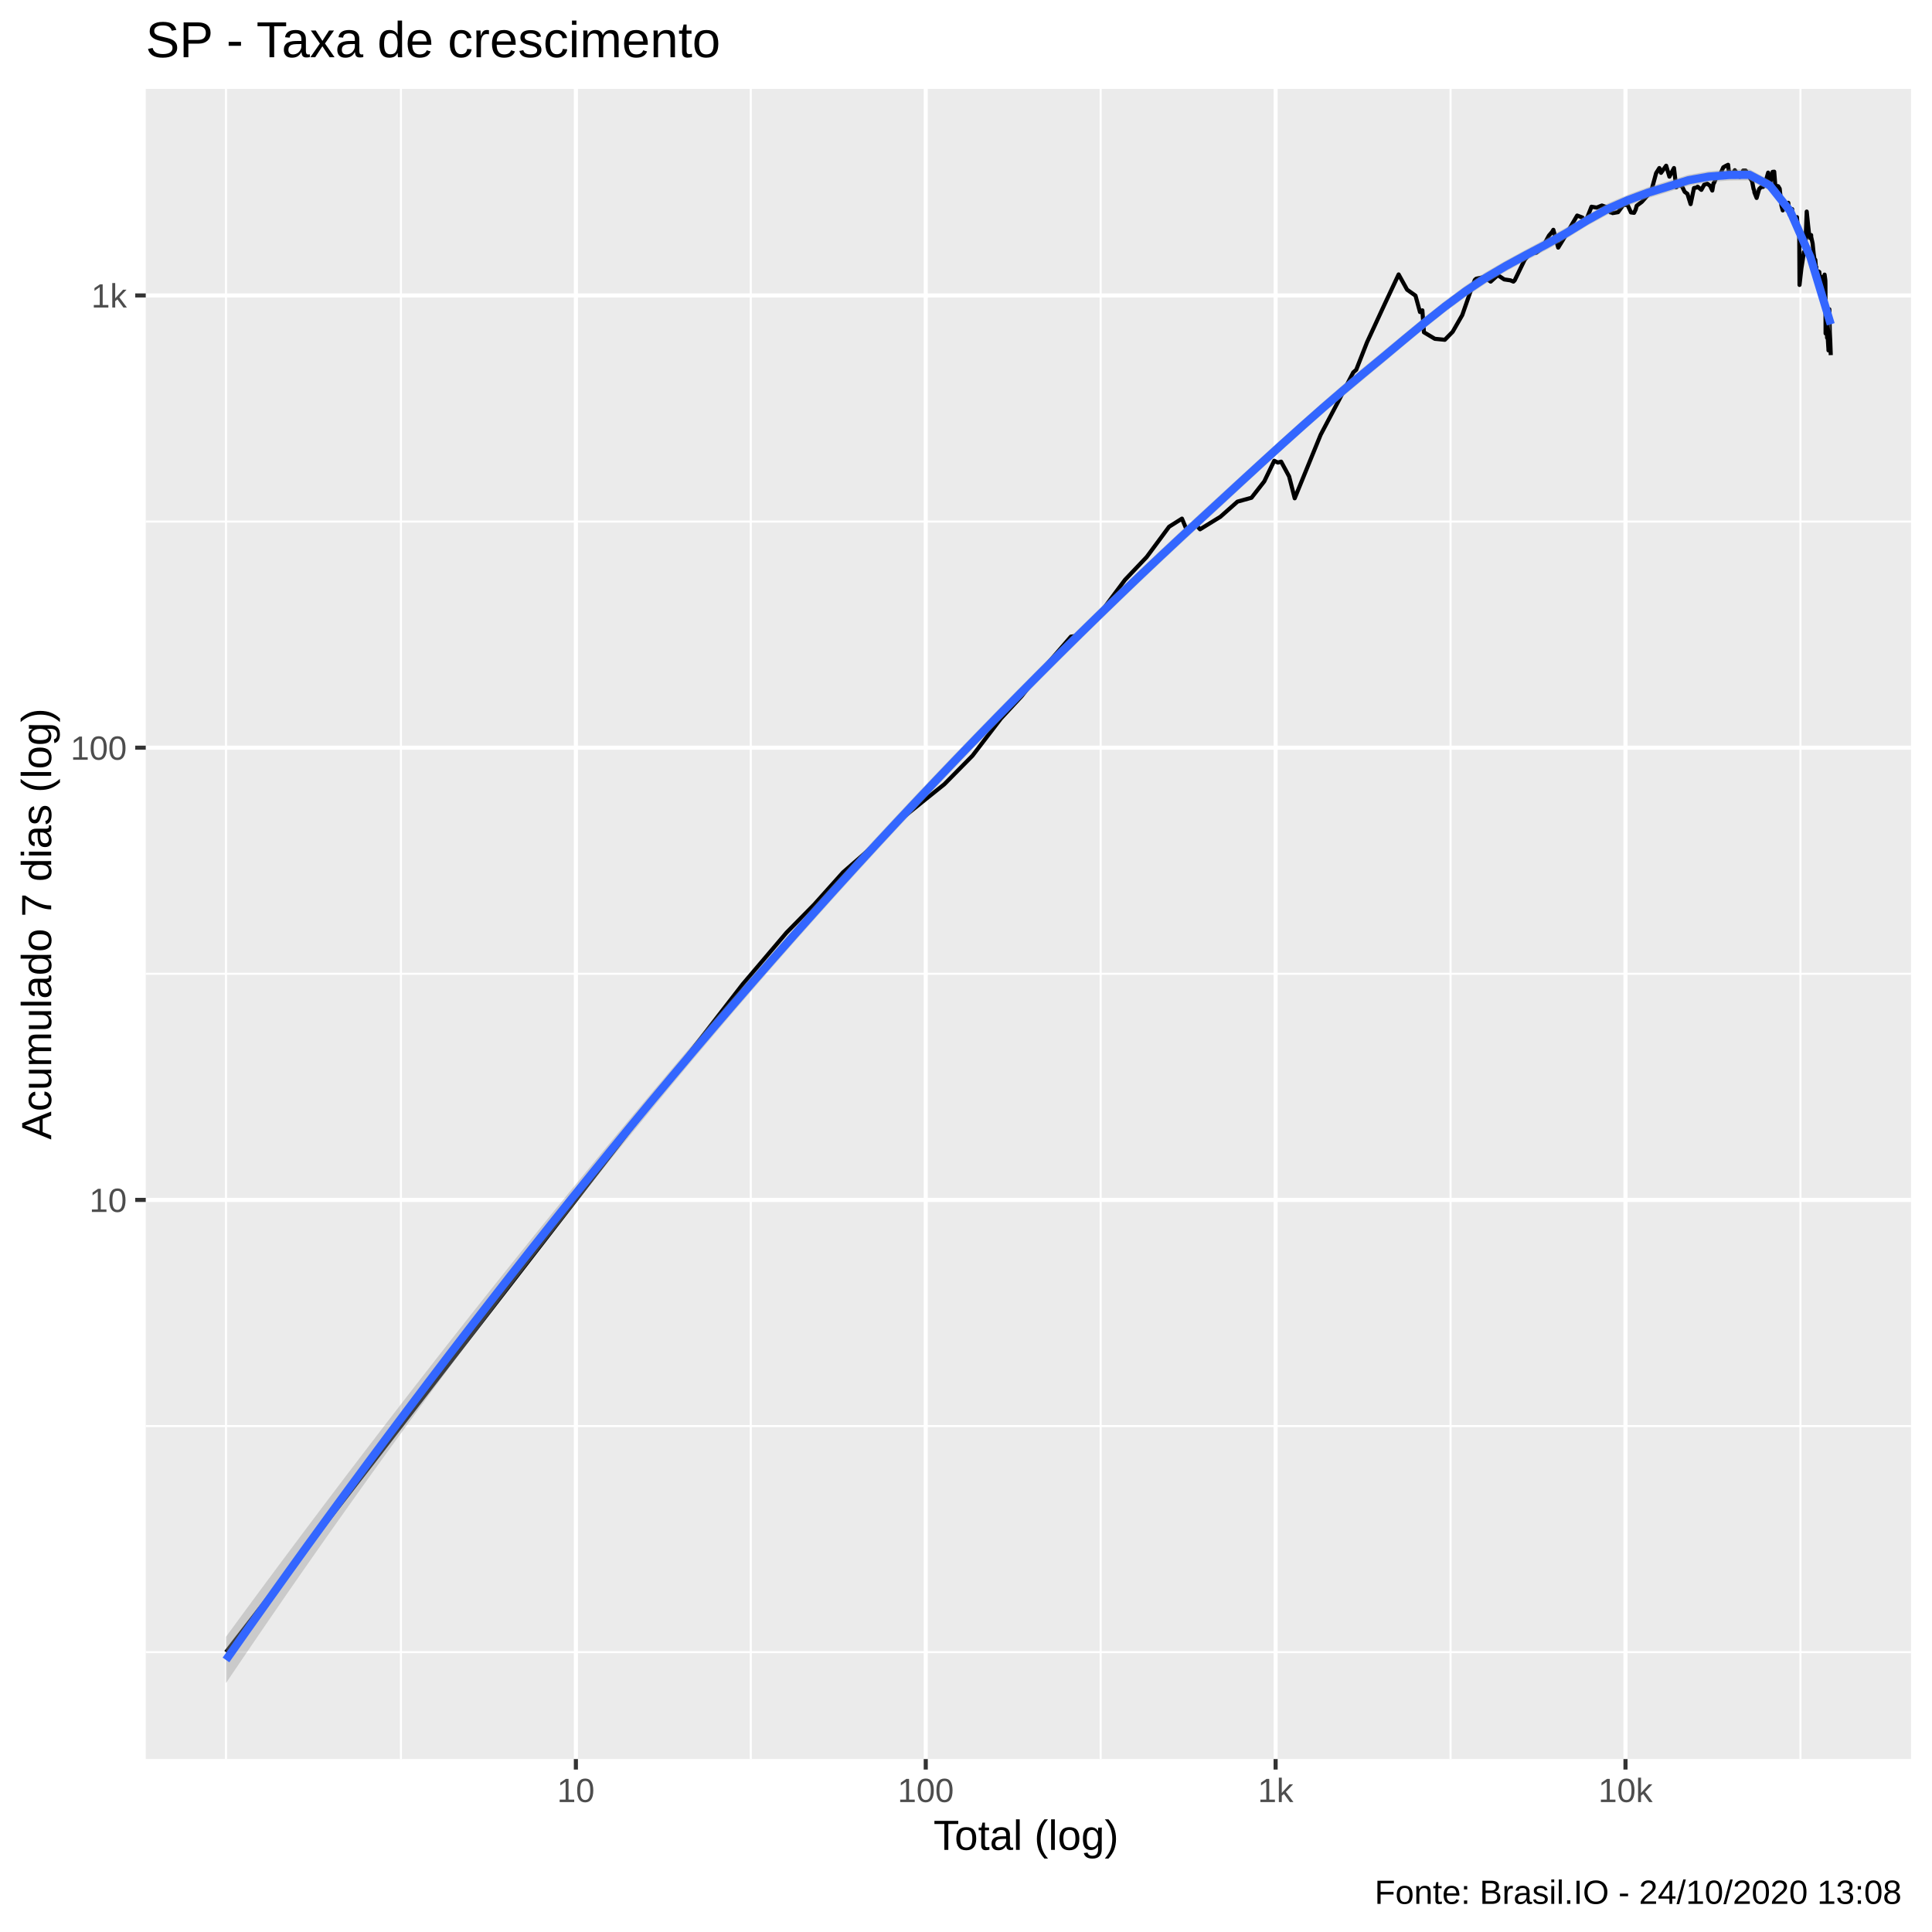
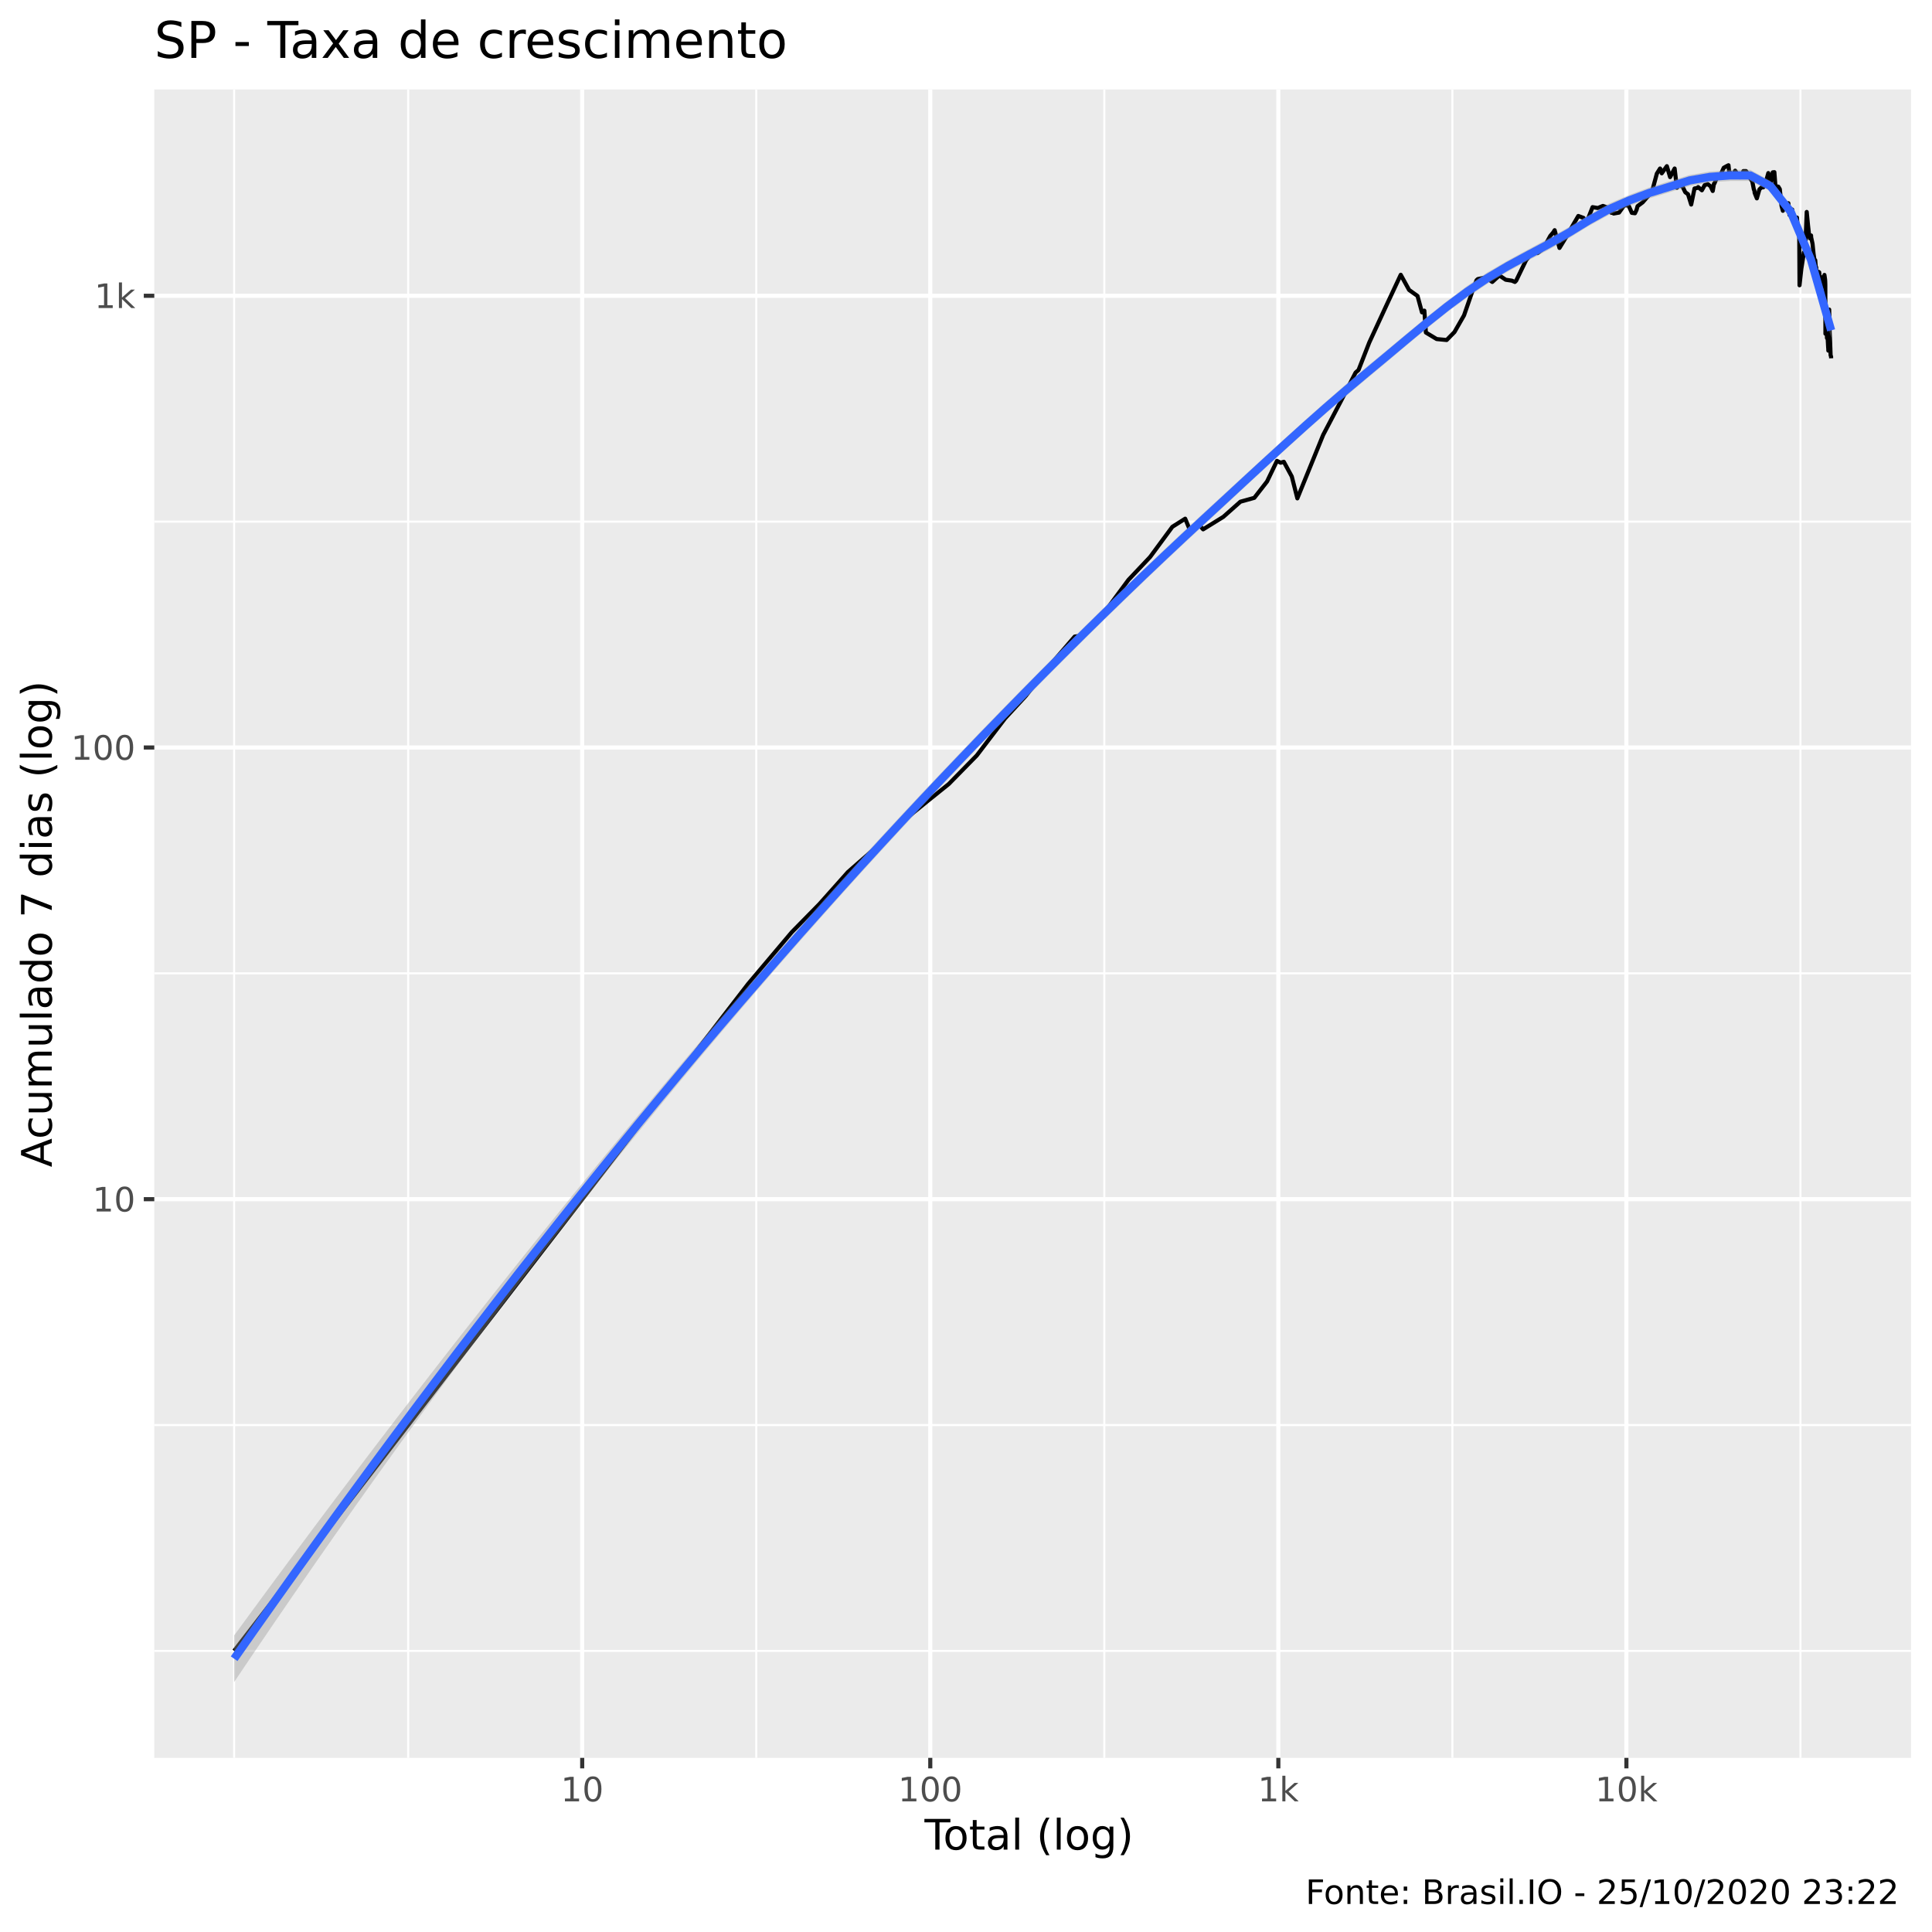
<svg xmlns="http://www.w3.org/2000/svg" viewBox="0 0 504.00 504.00">
  <defs>
    <style type="text/css">
    line, polyline, polygon, path, rect, circle {
      fill: none;
      stroke: #000000;
      stroke-linecap: round;
      stroke-linejoin: round;
      stroke-miterlimit: 10.00;
    }
  </style>
  </defs>
  <rect width="100%" height="100%" style="stroke: none; fill: #FFFFFF;" />
-   <rect x="-0" y="0.00" width="504.00" height="504.00" style="stroke-width: 1.07; stroke: #FFFFFF; fill: #FFFFFF;" />
+   <rect x="0" y="0.00" width="504.00" height="504.00" style="stroke-width: 1.07; stroke: #FFFFFF; fill: #FFFFFF;" />
  <defs>
-     <clipPath id="cpMzguMDJ8NDk4LjUyfDQ1OC44OHwyMy4xOQ==">
-       <rect x="38.02" y="23.19" width="460.50" height="435.69" />
+     <clipPath id="cpNDAuMjV8NDk4LjUyfDQ1OC41N3wyMy4zMw==">
+       <rect x="40.25" y="23.33" width="458.27" height="435.24" />
    </clipPath>
  </defs>
-   <rect x="38.02" y="23.19" width="460.50" height="435.69" style="stroke-width: 1.07; stroke: none; fill: #EBEBEB;" clip-path="url(#cpMzguMDJ8NDk4LjUyfDQ1OC44OHwyMy4xOQ==)" />
-   <polyline points="38.02,430.99 498.52,430.99 " style="stroke-width: 0.53; stroke: #FFFFFF; stroke-linecap: butt;" clip-path="url(#cpMzguMDJ8NDk4LjUyfDQ1OC44OHwyMy4xOQ==)" />
-   <polyline points="38.02,372.01 498.52,372.01 " style="stroke-width: 0.53; stroke: #FFFFFF; stroke-linecap: butt;" clip-path="url(#cpMzguMDJ8NDk4LjUyfDQ1OC44OHwyMy4xOQ==)" />
-   <polyline points="38.02,254.03 498.52,254.03 " style="stroke-width: 0.53; stroke: #FFFFFF; stroke-linecap: butt;" clip-path="url(#cpMzguMDJ8NDk4LjUyfDQ1OC44OHwyMy4xOQ==)" />
-   <polyline points="38.02,136.06 498.52,136.06 " style="stroke-width: 0.53; stroke: #FFFFFF; stroke-linecap: butt;" clip-path="url(#cpMzguMDJ8NDk4LjUyfDQ1OC44OHwyMy4xOQ==)" />
-   <polyline points="58.95,458.88 58.95,23.19 " style="stroke-width: 0.53; stroke: #FFFFFF; stroke-linecap: butt;" clip-path="url(#cpMzguMDJ8NDk4LjUyfDQ1OC44OHwyMy4xOQ==)" />
-   <polyline points="104.59,458.88 104.59,23.19 " style="stroke-width: 0.53; stroke: #FFFFFF; stroke-linecap: butt;" clip-path="url(#cpMzguMDJ8NDk4LjUyfDQ1OC44OHwyMy4xOQ==)" />
-   <polyline points="195.86,458.88 195.86,23.19 " style="stroke-width: 0.53; stroke: #FFFFFF; stroke-linecap: butt;" clip-path="url(#cpMzguMDJ8NDk4LjUyfDQ1OC44OHwyMy4xOQ==)" />
-   <polyline points="287.13,458.88 287.13,23.19 " style="stroke-width: 0.53; stroke: #FFFFFF; stroke-linecap: butt;" clip-path="url(#cpMzguMDJ8NDk4LjUyfDQ1OC44OHwyMy4xOQ==)" />
-   <polyline points="378.41,458.88 378.41,23.19 " style="stroke-width: 0.53; stroke: #FFFFFF; stroke-linecap: butt;" clip-path="url(#cpMzguMDJ8NDk4LjUyfDQ1OC44OHwyMy4xOQ==)" />
-   <polyline points="469.68,458.88 469.68,23.19 " style="stroke-width: 0.53; stroke: #FFFFFF; stroke-linecap: butt;" clip-path="url(#cpMzguMDJ8NDk4LjUyfDQ1OC44OHwyMy4xOQ==)" />
-   <polyline points="38.02,313.02 498.52,313.02 " style="stroke-width: 1.07; stroke: #FFFFFF; stroke-linecap: butt;" clip-path="url(#cpMzguMDJ8NDk4LjUyfDQ1OC44OHwyMy4xOQ==)" />
-   <polyline points="38.02,195.05 498.52,195.05 " style="stroke-width: 1.07; stroke: #FFFFFF; stroke-linecap: butt;" clip-path="url(#cpMzguMDJ8NDk4LjUyfDQ1OC44OHwyMy4xOQ==)" />
-   <polyline points="38.02,77.07 498.52,77.07 " style="stroke-width: 1.07; stroke: #FFFFFF; stroke-linecap: butt;" clip-path="url(#cpMzguMDJ8NDk4LjUyfDQ1OC44OHwyMy4xOQ==)" />
-   <polyline points="150.23,458.88 150.23,23.19 " style="stroke-width: 1.07; stroke: #FFFFFF; stroke-linecap: butt;" clip-path="url(#cpMzguMDJ8NDk4LjUyfDQ1OC44OHwyMy4xOQ==)" />
-   <polyline points="241.50,458.88 241.50,23.19 " style="stroke-width: 1.07; stroke: #FFFFFF; stroke-linecap: butt;" clip-path="url(#cpMzguMDJ8NDk4LjUyfDQ1OC44OHwyMy4xOQ==)" />
-   <polyline points="332.77,458.88 332.77,23.19 " style="stroke-width: 1.07; stroke: #FFFFFF; stroke-linecap: butt;" clip-path="url(#cpMzguMDJ8NDk4LjUyfDQ1OC44OHwyMy4xOQ==)" />
-   <polyline points="424.04,458.88 424.04,23.19 " style="stroke-width: 1.07; stroke: #FFFFFF; stroke-linecap: butt;" clip-path="url(#cpMzguMDJ8NDk4LjUyfDQ1OC44OHwyMy4xOQ==)" />
-   <polyline points="58.95,430.99 102.50,374.71 122.75,348.53 146.05,318.42 166.30,292.25 181.48,272.62 193.77,256.73 205.18,243.29 212.40,235.96 219.91,227.58 226.21,222.08 234.59,214.06 240.70,209.11 246.34,204.59 253.69,197.14 261.11,187.44 266.52,181.61 272.57,173.93 279.37,166.08 281.60,165.79 285.57,161.89 293.47,151.27 299.13,145.31 304.98,137.41 308.34,135.29 309.79,138.76 311.72,136.59 313.05,138.08 318.35,134.82 322.82,130.86 326.47,129.85 329.81,125.58 332.41,120.20 333.36,120.67 334.21,120.43 336.29,124.28 337.75,129.99 344.52,113.41 349.16,104.63 353.03,97.14 353.80,96.46 356.62,89.28 361.20,79.38 364.86,71.59 367.06,75.56 369.26,77.13 370.43,81.40 371.05,80.96 371.46,86.68 374.30,88.38 376.91,88.64 378.95,86.56 381.46,82.19 383.63,75.96 384.73,73.04 385.09,72.71 387.21,72.28 388.87,73.46 390.73,71.77 392.40,72.89 394.01,73.13 394.80,73.46 395.14,73.13 397.71,67.82 399.34,65.85 400.76,65.93 402.26,64.75 404.09,61.43 404.86,60.54 405.22,59.95 406.49,64.59 408.24,61.74 409.79,59.04 411.43,56.23 412.81,56.75 413.24,57.97 413.51,58.14 415.17,53.93 416.54,54.16 417.88,53.61 419.16,54.06 420.12,55.42 420.50,55.29 420.68,55.59 422.10,55.35 423.49,53.44 424.61,53.51 425.47,55.42 426.28,55.52 426.70,54.65 426.97,53.67 428.29,52.67 429.65,51.14 430.76,49.86 432.03,45.17 432.87,43.84 433.16,44.35 433.31,45.09 434.65,43.23 435.50,46.08 436.69,43.84 437.28,48.87 438.12,47.85 438.32,48.40 438.49,47.99 439.48,50.04 440.19,50.56 441.03,53.25 441.91,49.05 442.66,48.90 442.86,48.70 443.00,48.81 443.83,49.53 444.58,48.17 445.35,47.91 446.09,48.46 446.68,49.71 447.00,47.82 447.14,47.73 448.05,45.58 448.73,45.50 449.56,43.65 450.26,43.25 450.81,42.99 450.98,44.62 451.09,44.70 451.85,45.64 452.56,44.41 453.25,45.39 453.84,46.14 454.42,45.00 454.58,44.90 454.71,44.51 455.40,44.51 455.99,45.36 456.55,46.51 457.05,47.22 457.46,49.32 457.60,49.56 457.68,50.22 458.25,51.64 458.92,49.29 459.48,48.76 459.94,48.76 460.39,47.53 460.54,47.04 460.60,47.36 461.26,45.03 461.72,48.11 462.41,44.84 462.84,44.79 463.09,47.99 463.20,48.76 463.26,48.46 463.87,48.58 464.27,49.23 464.72,53.61 465.07,54.89 465.41,52.61 465.51,52.52 465.56,52.80 466.13,53.09 466.51,52.90 466.81,55.96 467.18,54.99 467.52,54.55 467.56,55.93 467.61,55.99 468.08,57.58 468.47,57.02 468.77,56.64 469.01,59.95 469.29,60.98 469.34,60.76 469.37,61.21 469.44,74.33 469.93,70.00 470.28,67.78 470.56,65.76 470.84,65.48 470.89,65.52 470.94,65.03 471.32,55.19 471.67,58.68 471.93,61.02 472.17,62.08 472.47,61.32 472.49,61.85 472.53,62.00 472.86,63.51 473.12,66.09 473.33,67.52 473.56,67.78 473.77,70.54 473.82,69.65 473.84,70.32 474.14,71.04 474.40,70.81 474.60,70.95 474.77,73.18 474.97,73.46 475.01,73.61 475.06,72.42 475.35,72.24 475.55,74.72 475.78,73.13 475.98,71.64 476.14,72.80 476.18,73.23 476.20,74.14 476.24,86.99 476.48,84.09 476.63,88.12 476.82,88.38 476.95,90.53 476.98,90.87 477.00,91.41 477.22,80.68 477.34,86.62 477.46,89.02 477.59,92.64 " style="stroke-width: 1.07; stroke-linecap: butt;" clip-path="url(#cpMzguMDJ8NDk4LjUyfDQ1OC44OHwyMy4xOQ==)" />
-   <polygon points="58.95,426.99 64.25,419.77 69.55,412.60 74.85,405.48 80.15,398.40 85.45,391.36 90.75,384.37 96.05,377.43 101.35,370.52 106.65,363.66 111.95,356.85 117.24,350.08 122.54,343.35 127.84,336.67 133.14,330.03 138.44,323.44 143.74,316.88 149.04,310.38 154.34,303.91 159.64,297.50 164.94,291.12 170.24,284.80 175.54,278.52 180.83,272.29 186.13,266.11 191.43,259.98 196.73,253.90 202.03,247.87 207.33,241.90 212.63,235.98 217.93,230.11 223.23,224.30 228.53,218.55 233.83,212.85 239.13,207.20 244.43,201.61 249.72,196.08 255.02,190.60 260.32,185.17 265.62,179.79 270.92,174.46 276.22,169.18 281.52,163.95 286.82,158.77 292.12,153.64 297.42,148.57 302.72,143.55 308.02,138.59 313.31,133.70 318.61,128.83 323.91,123.98 329.21,119.14 334.51,114.33 339.81,109.57 345.11,104.88 350.41,100.29 355.71,95.84 361.01,91.47 366.31,87.07 371.61,82.73 376.90,78.52 382.20,74.58 387.50,71.05 392.80,67.97 398.10,65.09 403.40,62.25 408.70,59.29 414.00,56.09 419.30,53.11 424.60,50.82 429.90,48.85 435.20,47.21 440.49,45.59 445.79,44.67 451.09,44.20 456.39,44.14 461.69,47.05 466.99,53.82 472.29,66.07 477.59,82.67 477.59,86.53 472.29,68.13 466.99,56.29 461.69,49.72 456.39,47.05 451.09,47.11 445.79,47.47 440.49,48.44 435.20,50.08 429.90,51.69 424.60,53.66 419.30,56.02 414.00,58.93 408.70,62.20 403.40,65.20 398.10,67.95 392.80,70.83 387.50,74.00 382.20,77.55 376.90,81.47 371.61,85.68 366.31,90.08 361.01,94.54 355.71,98.94 350.41,103.36 345.11,107.92 339.81,112.58 334.51,117.35 329.21,122.19 323.91,127.09 318.61,132.00 313.31,136.89 308.02,141.79 302.72,146.74 297.42,151.76 292.12,156.83 286.82,161.96 281.52,167.15 276.22,172.41 270.92,177.72 265.62,183.09 260.32,188.51 255.02,193.98 249.72,199.49 244.43,205.06 239.13,210.67 233.83,216.35 228.53,222.08 223.23,227.87 217.93,233.71 212.63,239.62 207.33,245.58 202.03,251.60 196.73,257.69 191.43,263.83 186.13,270.04 180.83,276.30 175.54,282.64 170.24,289.03 164.94,295.49 159.64,302.02 154.34,308.62 149.04,315.28 143.74,322.01 138.44,328.81 133.14,335.68 127.84,342.62 122.54,349.63 117.24,356.71 111.95,363.85 106.65,371.07 101.35,378.35 96.05,385.70 90.75,393.12 85.45,400.61 80.15,408.17 74.85,415.79 69.55,423.49 64.25,431.25 58.95,439.07 " style="stroke-width: 0.00; stroke: none; fill: #999999; fill-opacity: 0.40;" clip-path="url(#cpMzguMDJ8NDk4LjUyfDQ1OC44OHwyMy4xOQ==)" />
-   <polyline points="58.95,426.99 64.25,419.77 69.55,412.60 74.85,405.48 80.15,398.40 85.45,391.36 90.75,384.37 96.05,377.43 101.35,370.52 106.65,363.66 111.95,356.85 117.24,350.08 122.54,343.35 127.84,336.67 133.14,330.03 138.44,323.44 143.74,316.88 149.04,310.38 154.34,303.91 159.64,297.50 164.94,291.12 170.24,284.80 175.54,278.52 180.83,272.29 186.13,266.11 191.43,259.98 196.73,253.90 202.03,247.87 207.33,241.90 212.63,235.98 217.93,230.11 223.23,224.30 228.53,218.55 233.83,212.85 239.13,207.20 244.43,201.61 249.72,196.08 255.02,190.60 260.32,185.17 265.62,179.79 270.92,174.46 276.22,169.18 281.52,163.95 286.82,158.77 292.12,153.64 297.42,148.57 302.72,143.55 308.02,138.59 313.31,133.70 318.61,128.83 323.91,123.98 329.21,119.14 334.51,114.33 339.81,109.57 345.11,104.88 350.41,100.29 355.71,95.84 361.01,91.47 366.31,87.07 371.61,82.73 376.90,78.52 382.20,74.58 387.50,71.05 392.80,67.97 398.10,65.09 403.40,62.25 408.70,59.29 414.00,56.09 419.30,53.11 424.60,50.82 429.90,48.85 435.20,47.21 440.49,45.59 445.79,44.67 451.09,44.20 456.39,44.14 461.69,47.05 466.99,53.82 472.29,66.07 477.59,82.67 " style="stroke-width: 2.13; stroke: none;" clip-path="url(#cpMzguMDJ8NDk4LjUyfDQ1OC44OHwyMy4xOQ==)" />
-   <polyline points="477.59,86.53 472.29,68.13 466.99,56.29 461.69,49.72 456.39,47.05 451.09,47.11 445.79,47.47 440.49,48.44 435.20,50.08 429.90,51.69 424.60,53.66 419.30,56.02 414.00,58.93 408.70,62.20 403.40,65.20 398.10,67.95 392.80,70.83 387.50,74.00 382.20,77.55 376.90,81.47 371.61,85.68 366.31,90.08 361.01,94.54 355.71,98.94 350.41,103.36 345.11,107.92 339.81,112.58 334.51,117.35 329.21,122.19 323.91,127.09 318.61,132.00 313.31,136.89 308.02,141.79 302.72,146.74 297.42,151.76 292.12,156.83 286.82,161.96 281.52,167.15 276.22,172.41 270.92,177.72 265.62,183.09 260.32,188.51 255.02,193.98 249.72,199.49 244.43,205.06 239.13,210.67 233.83,216.35 228.53,222.08 223.23,227.87 217.93,233.71 212.63,239.62 207.33,245.58 202.03,251.60 196.73,257.69 191.43,263.83 186.13,270.04 180.83,276.30 175.54,282.64 170.24,289.03 164.94,295.49 159.64,302.02 154.34,308.62 149.04,315.28 143.74,322.01 138.44,328.81 133.14,335.68 127.84,342.62 122.54,349.63 117.24,356.71 111.95,363.85 106.65,371.07 101.35,378.35 96.05,385.70 90.75,393.12 85.45,400.61 80.15,408.17 74.85,415.79 69.55,423.49 64.25,431.25 58.95,439.07 " style="stroke-width: 2.13; stroke: none;" clip-path="url(#cpMzguMDJ8NDk4LjUyfDQ1OC44OHwyMy4xOQ==)" />
-   <polyline points="58.95,433.03 64.25,425.51 69.55,418.05 74.85,410.64 80.15,403.28 85.45,395.99 90.75,388.75 96.05,381.56 101.35,374.44 106.65,367.37 111.95,360.35 117.24,353.39 122.54,346.49 127.84,339.65 133.14,332.86 138.44,326.12 143.74,319.45 149.04,312.83 154.34,306.27 159.64,299.76 164.94,293.31 170.24,286.91 175.54,280.58 180.83,274.30 186.13,268.07 191.43,261.90 196.73,255.79 202.03,249.74 207.33,243.74 212.63,237.80 217.93,231.91 223.23,226.08 228.53,220.31 233.83,214.60 239.13,208.94 244.43,203.33 249.72,197.79 255.02,192.29 260.32,186.84 265.62,181.44 270.92,176.09 276.22,170.79 281.52,165.55 286.82,160.37 292.12,155.24 297.42,150.16 302.72,145.15 308.02,140.19 313.31,135.30 318.61,130.42 323.91,125.53 329.21,120.67 334.51,115.84 339.81,111.08 345.11,106.40 350.41,101.83 355.71,97.39 361.01,93.01 366.31,88.58 371.61,84.20 376.90,80.00 382.20,76.07 387.50,72.52 392.80,69.40 398.10,66.52 403.40,63.73 408.70,60.75 414.00,57.51 419.30,54.56 424.60,52.24 429.90,50.27 435.20,48.65 440.49,47.01 445.79,46.07 451.09,45.65 456.39,45.60 461.69,48.38 466.99,55.05 472.29,67.10 477.59,84.60 " style="stroke-width: 2.13; stroke: #3366FF; stroke-linecap: butt;" clip-path="url(#cpMzguMDJ8NDk4LjUyfDQ1OC44OHwyMy4xOQ==)" />
+   <rect x="40.25" y="23.33" width="458.27" height="435.24" style="stroke-width: 1.07; stroke: none; fill: #EBEBEB;" clip-path="url(#cpNDAuMjV8NDk4LjUyfDQ1OC41N3wyMy4zMw==)" />
+   <polyline points="40.25,430.67 498.52,430.67 " style="stroke-width: 0.53; stroke: #FFFFFF; stroke-linecap: butt;" clip-path="url(#cpNDAuMjV8NDk4LjUyfDQ1OC41N3wyMy4zMw==)" />
+   <polyline points="40.25,371.75 498.52,371.75 " style="stroke-width: 0.53; stroke: #FFFFFF; stroke-linecap: butt;" clip-path="url(#cpNDAuMjV8NDk4LjUyfDQ1OC41N3wyMy4zMw==)" />
+   <polyline points="40.25,253.91 498.52,253.91 " style="stroke-width: 0.53; stroke: #FFFFFF; stroke-linecap: butt;" clip-path="url(#cpNDAuMjV8NDk4LjUyfDQ1OC41N3wyMy4zMw==)" />
+   <polyline points="40.25,136.08 498.52,136.08 " style="stroke-width: 0.53; stroke: #FFFFFF; stroke-linecap: butt;" clip-path="url(#cpNDAuMjV8NDk4LjUyfDQ1OC41N3wyMy4zMw==)" />
+   <polyline points="61.08,458.57 61.08,23.33 " style="stroke-width: 0.53; stroke: #FFFFFF; stroke-linecap: butt;" clip-path="url(#cpNDAuMjV8NDk4LjUyfDQ1OC41N3wyMy4zMw==)" />
+   <polyline points="106.48,458.57 106.48,23.33 " style="stroke-width: 0.53; stroke: #FFFFFF; stroke-linecap: butt;" clip-path="url(#cpNDAuMjV8NDk4LjUyfDQ1OC41N3wyMy4zMw==)" />
+   <polyline points="197.28,458.57 197.28,23.33 " style="stroke-width: 0.53; stroke: #FFFFFF; stroke-linecap: butt;" clip-path="url(#cpNDAuMjV8NDk4LjUyfDQ1OC41N3wyMy4zMw==)" />
+   <polyline points="288.08,458.57 288.08,23.33 " style="stroke-width: 0.53; stroke: #FFFFFF; stroke-linecap: butt;" clip-path="url(#cpNDAuMjV8NDk4LjUyfDQ1OC41N3wyMy4zMw==)" />
+   <polyline points="378.88,458.57 378.88,23.33 " style="stroke-width: 0.53; stroke: #FFFFFF; stroke-linecap: butt;" clip-path="url(#cpNDAuMjV8NDk4LjUyfDQ1OC41N3wyMy4zMw==)" />
+   <polyline points="469.68,458.57 469.68,23.33 " style="stroke-width: 0.53; stroke: #FFFFFF; stroke-linecap: butt;" clip-path="url(#cpNDAuMjV8NDk4LjUyfDQ1OC41N3wyMy4zMw==)" />
+   <polyline points="40.25,312.83 498.52,312.83 " style="stroke-width: 1.07; stroke: #FFFFFF; stroke-linecap: butt;" clip-path="url(#cpNDAuMjV8NDk4LjUyfDQ1OC41N3wyMy4zMw==)" />
+   <polyline points="40.25,195.00 498.52,195.00 " style="stroke-width: 1.07; stroke: #FFFFFF; stroke-linecap: butt;" clip-path="url(#cpNDAuMjV8NDk4LjUyfDQ1OC41N3wyMy4zMw==)" />
+   <polyline points="40.25,77.16 498.52,77.16 " style="stroke-width: 1.07; stroke: #FFFFFF; stroke-linecap: butt;" clip-path="url(#cpNDAuMjV8NDk4LjUyfDQ1OC41N3wyMy4zMw==)" />
+   <polyline points="151.88,458.57 151.88,23.33 " style="stroke-width: 1.07; stroke: #FFFFFF; stroke-linecap: butt;" clip-path="url(#cpNDAuMjV8NDk4LjUyfDQ1OC41N3wyMy4zMw==)" />
+   <polyline points="242.68,458.57 242.68,23.33 " style="stroke-width: 1.07; stroke: #FFFFFF; stroke-linecap: butt;" clip-path="url(#cpNDAuMjV8NDk4LjUyfDQ1OC41N3wyMy4zMw==)" />
+   <polyline points="333.48,458.57 333.48,23.33 " style="stroke-width: 1.07; stroke: #FFFFFF; stroke-linecap: butt;" clip-path="url(#cpNDAuMjV8NDk4LjUyfDQ1OC41N3wyMy4zMw==)" />
+   <polyline points="424.28,458.57 424.28,23.33 " style="stroke-width: 1.07; stroke: #FFFFFF; stroke-linecap: butt;" clip-path="url(#cpNDAuMjV8NDk4LjUyfDQ1OC41N3wyMy4zMw==)" />
+   <polyline points="61.08,430.67 104.41,374.45 124.55,348.31 147.73,318.23 167.87,292.08 182.97,272.48 195.21,256.61 206.55,243.18 213.74,235.86 221.20,227.49 227.47,222.00 235.81,213.99 241.89,209.04 247.50,204.53 254.81,197.08 262.19,187.40 267.57,181.57 273.59,173.91 280.36,166.06 282.57,165.77 286.53,161.88 294.38,151.27 300.02,145.31 305.83,137.43 309.18,135.31 310.62,138.77 312.54,136.60 313.86,138.09 319.13,134.83 323.58,130.88 327.21,129.87 330.53,125.61 333.12,120.23 334.07,120.71 334.91,120.47 336.99,124.31 338.44,130.01 345.17,113.46 349.78,104.68 353.63,97.20 354.40,96.52 357.20,89.35 361.77,79.46 365.41,71.68 367.59,75.64 369.79,77.21 370.95,81.48 371.57,81.04 371.97,86.75 374.79,88.45 377.39,88.70 379.42,86.63 381.92,82.27 384.08,76.04 385.17,73.12 385.53,72.79 387.64,72.37 389.29,73.55 391.14,71.86 392.80,72.98 394.41,73.22 395.19,73.55 395.52,73.22 398.09,67.91 399.71,65.94 401.12,66.02 402.61,64.84 404.43,61.53 405.19,60.64 405.56,60.05 406.82,64.68 408.56,61.84 410.10,59.14 411.73,56.34 413.10,56.85 413.53,58.07 413.80,58.25 415.45,54.04 416.82,54.27 418.15,53.72 419.43,54.17 420.38,55.53 420.75,55.39 420.94,55.70 422.35,55.46 423.73,53.55 424.85,53.62 425.70,55.53 426.51,55.63 426.92,54.76 427.19,53.78 428.51,52.79 429.86,51.25 430.96,49.97 432.22,45.29 433.06,43.96 433.35,44.47 433.50,45.21 434.83,43.35 435.68,46.20 436.86,43.96 437.45,48.99 438.28,47.97 438.49,48.52 438.65,48.11 439.64,50.15 440.35,50.67 441.18,53.36 442.05,49.17 442.80,49.02 443.00,48.81 443.14,48.93 443.97,49.64 444.71,48.28 445.48,48.02 446.22,48.58 446.80,49.82 447.12,47.94 447.25,47.85 448.16,45.70 448.84,45.62 449.67,43.77 450.36,43.38 450.91,43.11 451.08,44.74 451.19,44.82 451.95,45.76 452.65,44.53 453.34,45.51 453.92,46.26 454.50,45.12 454.66,45.01 454.79,44.63 455.48,44.63 456.06,45.48 456.62,46.62 457.12,47.33 457.53,49.43 457.66,49.67 457.74,50.33 458.31,51.75 458.98,49.40 459.53,48.87 459.99,48.87 460.44,47.65 460.59,47.16 460.65,47.48 461.30,45.15 461.76,48.23 462.45,44.96 462.88,44.91 463.12,48.11 463.23,48.87 463.30,48.58 463.90,48.69 464.30,49.34 464.75,53.72 465.10,54.99 465.43,52.72 465.53,52.63 465.59,52.91 466.14,53.20 466.53,53.01 466.82,56.07 467.20,55.09 467.53,54.66 467.57,56.03 467.62,56.10 468.09,57.68 468.48,57.13 468.77,56.75 469.01,60.05 469.29,61.08 469.34,60.86 469.37,61.31 469.44,74.42 469.92,70.09 470.27,67.87 470.56,65.86 470.84,65.57 470.89,65.61 470.93,65.13 471.32,55.29 471.66,58.78 471.92,61.12 472.16,62.18 472.45,61.42 472.48,61.95 472.52,62.10 472.84,63.61 473.10,66.19 473.31,67.61 473.54,67.87 473.75,70.63 473.80,69.74 473.82,70.41 474.12,71.13 474.37,70.90 474.58,71.04 474.74,73.27 474.94,73.55 474.99,73.69 475.03,72.51 475.32,72.33 475.52,74.81 475.75,73.22 475.94,71.72 476.11,72.89 476.14,73.31 476.17,74.22 476.20,87.06 476.44,84.17 476.60,88.19 476.79,88.45 476.91,90.60 476.94,90.93 476.96,91.47 477.18,80.76 477.31,86.69 477.42,89.09 477.55,92.71 477.67,92.98 477.69,93.47 " style="stroke-width: 1.07; stroke-linecap: butt;" clip-path="url(#cpNDAuMjV8NDk4LjUyfDQ1OC41N3wyMy4zMw==)" />
+   <polygon points="61.08,426.63 66.36,419.43 71.63,412.26 76.91,405.15 82.18,398.07 87.45,391.04 92.73,384.06 98.00,377.12 103.27,370.22 108.55,363.37 113.82,356.57 119.09,349.80 124.37,343.08 129.64,336.40 134.91,329.77 140.19,323.18 145.46,316.64 150.73,310.14 156.01,303.68 161.28,297.27 166.55,290.90 171.83,284.58 177.10,278.31 182.37,272.08 187.65,265.91 192.92,259.78 198.20,253.71 203.47,247.69 208.74,241.72 214.02,235.81 219.29,229.94 224.56,224.14 229.84,218.39 235.11,212.69 240.38,207.06 245.66,201.47 250.93,195.94 256.20,190.46 261.48,185.04 266.75,179.66 272.02,174.34 277.30,169.06 282.57,163.84 287.84,158.66 293.12,153.53 298.39,148.46 303.67,143.45 308.94,138.50 314.21,133.61 319.49,128.75 324.76,123.90 330.03,119.07 335.31,114.27 340.58,109.51 345.85,104.83 351.13,100.25 356.40,95.81 361.67,91.45 366.95,87.05 372.22,82.71 377.49,78.51 382.77,74.57 388.04,71.05 393.31,67.98 398.59,65.11 403.86,62.28 409.13,59.32 414.41,56.12 419.68,53.15 424.96,50.88 430.23,48.91 435.50,47.28 440.78,45.65 446.05,44.75 451.32,44.29 456.60,44.29 461.87,47.22 467.14,53.97 472.42,66.71 477.69,84.28 477.69,88.09 472.42,68.77 467.14,56.48 461.87,49.90 456.60,47.22 451.32,47.22 446.05,47.56 440.78,48.50 435.50,50.16 430.23,51.77 424.96,53.73 419.68,56.08 414.41,58.97 409.13,62.23 403.86,65.23 398.59,67.98 393.31,70.85 388.04,74.01 382.77,77.56 377.49,81.47 372.22,85.67 366.95,90.07 361.67,94.52 356.40,98.91 351.13,103.33 345.85,107.87 340.58,112.53 335.31,117.29 330.03,122.13 324.76,127.02 319.49,131.92 314.21,136.81 308.94,141.70 303.67,146.65 298.39,151.66 293.12,156.73 287.84,161.86 282.57,167.05 277.30,172.30 272.02,177.61 266.75,182.98 261.48,188.40 256.20,193.86 250.93,199.38 245.66,204.93 240.38,210.54 235.11,216.21 229.84,221.94 224.56,227.72 219.29,233.57 214.02,239.47 208.74,245.42 203.47,251.44 198.20,257.52 192.92,263.66 187.65,269.86 182.37,276.12 177.10,282.45 171.83,288.84 166.55,295.30 161.28,301.82 156.01,308.41 150.73,315.07 145.46,321.80 140.19,328.59 134.91,335.46 129.64,342.39 124.37,349.39 119.09,356.47 113.82,363.61 108.55,370.82 103.27,378.10 98.00,385.45 92.73,392.86 87.45,400.35 82.18,407.90 76.91,415.52 71.63,423.21 66.36,430.96 61.08,438.79 " style="stroke-width: 0.00; stroke: none; fill: #999999; fill-opacity: 0.40;" clip-path="url(#cpNDAuMjV8NDk4LjUyfDQ1OC41N3wyMy4zMw==)" />
+   <polyline points="61.08,426.63 66.36,419.43 71.63,412.26 76.91,405.15 82.18,398.07 87.45,391.04 92.73,384.06 98.00,377.12 103.27,370.22 108.55,363.37 113.82,356.57 119.09,349.80 124.37,343.08 129.64,336.40 134.91,329.77 140.19,323.18 145.46,316.64 150.73,310.14 156.01,303.68 161.28,297.27 166.55,290.90 171.83,284.58 177.10,278.31 182.37,272.08 187.65,265.91 192.92,259.78 198.20,253.71 203.47,247.69 208.74,241.72 214.02,235.81 219.29,229.94 224.56,224.14 229.84,218.39 235.11,212.69 240.38,207.06 245.66,201.47 250.93,195.94 256.20,190.46 261.48,185.04 266.75,179.66 272.02,174.34 277.30,169.06 282.57,163.84 287.84,158.66 293.12,153.53 298.39,148.46 303.67,143.45 308.94,138.50 314.21,133.61 319.49,128.75 324.76,123.90 330.03,119.07 335.31,114.27 340.58,109.51 345.85,104.83 351.13,100.25 356.40,95.81 361.67,91.45 366.95,87.05 372.22,82.71 377.49,78.51 382.77,74.57 388.04,71.05 393.31,67.98 398.59,65.11 403.86,62.28 409.13,59.32 414.41,56.12 419.68,53.15 424.96,50.88 430.23,48.91 435.50,47.28 440.78,45.65 446.05,44.75 451.32,44.29 456.60,44.29 461.87,47.22 467.14,53.97 472.42,66.71 477.69,84.28 " style="stroke-width: 2.13; stroke: none;" clip-path="url(#cpNDAuMjV8NDk4LjUyfDQ1OC41N3wyMy4zMw==)" />
+   <polyline points="477.69,88.09 472.42,68.77 467.14,56.48 461.87,49.90 456.60,47.22 451.32,47.22 446.05,47.56 440.78,48.50 435.50,50.16 430.23,51.77 424.96,53.73 419.68,56.08 414.41,58.97 409.13,62.23 403.86,65.23 398.59,67.98 393.31,70.85 388.04,74.01 382.77,77.56 377.49,81.47 372.22,85.67 366.95,90.07 361.67,94.52 356.40,98.91 351.13,103.33 345.85,107.87 340.58,112.53 335.31,117.29 330.03,122.13 324.76,127.02 319.49,131.92 314.21,136.81 308.94,141.70 303.67,146.65 298.39,151.66 293.12,156.73 287.84,161.86 282.57,167.05 277.30,172.30 272.02,177.61 266.75,182.98 261.48,188.40 256.20,193.86 250.93,199.38 245.66,204.93 240.38,210.54 235.11,216.21 229.84,221.94 224.56,227.72 219.29,233.57 214.02,239.47 208.74,245.42 203.47,251.44 198.20,257.52 192.92,263.66 187.65,269.86 182.37,276.12 177.10,282.45 171.83,288.84 166.55,295.30 161.28,301.82 156.01,308.41 150.73,315.07 145.46,321.80 140.19,328.59 134.91,335.46 129.64,342.39 124.37,349.39 119.09,356.47 113.82,363.61 108.55,370.82 103.27,378.10 98.00,385.45 92.73,392.86 87.45,400.35 82.18,407.90 76.91,415.52 71.63,423.21 66.36,430.96 61.08,438.79 " style="stroke-width: 2.13; stroke: none;" clip-path="url(#cpNDAuMjV8NDk4LjUyfDQ1OC41N3wyMy4zMw==)" />
+   <polyline points="61.08,432.71 66.36,425.19 71.63,417.74 76.91,410.33 82.18,402.99 87.45,395.69 92.73,388.46 98.00,381.28 103.27,374.16 108.55,367.10 113.82,360.09 119.09,353.13 124.37,346.24 129.64,339.40 134.91,332.61 140.19,325.89 145.46,319.22 150.73,312.60 156.01,306.05 161.28,299.54 166.55,293.10 171.83,286.71 177.10,280.38 182.37,274.10 187.65,267.88 192.92,261.72 198.20,255.62 203.47,249.57 208.74,243.57 214.02,237.64 219.29,231.76 224.56,225.93 229.84,220.16 235.11,214.45 240.38,208.80 245.66,203.20 250.93,197.66 256.20,192.16 261.48,186.72 266.75,181.32 272.02,175.97 277.30,170.68 282.57,165.44 287.84,160.26 293.12,155.13 298.39,150.06 303.67,145.05 308.94,140.10 314.21,135.21 319.49,130.34 324.76,125.46 330.03,120.60 335.31,115.78 340.58,111.02 345.85,106.35 351.13,101.79 356.40,97.36 361.67,92.98 366.95,88.56 372.22,84.19 377.49,79.99 382.77,76.07 388.04,72.53 393.31,69.41 398.59,66.55 403.86,63.75 409.13,60.77 414.41,57.54 419.68,54.61 424.96,52.30 430.23,50.34 435.50,48.72 440.78,47.07 446.05,46.15 451.32,45.76 456.60,45.76 461.87,48.56 467.14,55.23 472.42,67.74 477.69,86.18 " style="stroke-width: 2.13; stroke: #3366FF; stroke-linecap: butt;" clip-path="url(#cpNDAuMjV8NDk4LjUyfDQ1OC41N3wyMy4zMw==)" />
  <defs>
    <clipPath id="cpMC4wMHw1MDQuMDB8NTA0LjAwfDAuMDA=">
      <rect x="0.00" y="0.00" width="504.00" height="504.00" />
    </clipPath>
  </defs>
  <g clip-path="url(#cpMC4wMHw1MDQuMDB8NTA0LjAwfDAuMDA=)">
-     <text x="23.30" y="316.17" style="font-size: 8.80px; fill: #4D4D4D; font-family: Arial;" textLength="9.79px" lengthAdjust="spacingAndGlyphs">10</text>
+     <text x="24.13" y="316.04" style="font-size: 8.80px; fill: #4D4D4D; font-family: DejaVu Sans;" textLength="11.20px" lengthAdjust="spacingAndGlyphs">10</text>
  </g>
  <g clip-path="url(#cpMC4wMHw1MDQuMDB8NTA0LjAwfDAuMDA=)">
-     <text x="18.41" y="198.20" style="font-size: 8.80px; fill: #4D4D4D; font-family: Arial;" textLength="14.68px" lengthAdjust="spacingAndGlyphs">100</text>
+     <text x="18.53" y="198.20" style="font-size: 8.80px; fill: #4D4D4D; font-family: DejaVu Sans;" textLength="16.80px" lengthAdjust="spacingAndGlyphs">100</text>
  </g>
  <g clip-path="url(#cpMC4wMHw1MDQuMDB8NTA0LjAwfDAuMDA=)">
-     <text x="23.80" y="80.22" style="font-size: 8.80px; fill: #4D4D4D; font-family: Arial;" textLength="9.29px" lengthAdjust="spacingAndGlyphs">1k</text>
+     <text x="24.63" y="80.36" style="font-size: 8.80px; fill: #4D4D4D; font-family: DejaVu Sans;" textLength="10.69px" lengthAdjust="spacingAndGlyphs">1k</text>
  </g>
-   <polyline points="35.28,313.02 38.02,313.02 " style="stroke-width: 1.07; stroke: #333333; stroke-linecap: butt;" clip-path="url(#cpMC4wMHw1MDQuMDB8NTA0LjAwfDAuMDA=)" />
-   <polyline points="35.28,195.05 38.02,195.05 " style="stroke-width: 1.07; stroke: #333333; stroke-linecap: butt;" clip-path="url(#cpMC4wMHw1MDQuMDB8NTA0LjAwfDAuMDA=)" />
-   <polyline points="35.28,77.07 38.02,77.07 " style="stroke-width: 1.07; stroke: #333333; stroke-linecap: butt;" clip-path="url(#cpMC4wMHw1MDQuMDB8NTA0LjAwfDAuMDA=)" />
-   <polyline points="150.23,461.62 150.23,458.88 " style="stroke-width: 1.07; stroke: #333333; stroke-linecap: butt;" clip-path="url(#cpMC4wMHw1MDQuMDB8NTA0LjAwfDAuMDA=)" />
-   <polyline points="241.50,461.62 241.50,458.88 " style="stroke-width: 1.07; stroke: #333333; stroke-linecap: butt;" clip-path="url(#cpMC4wMHw1MDQuMDB8NTA0LjAwfDAuMDA=)" />
-   <polyline points="332.77,461.62 332.77,458.88 " style="stroke-width: 1.07; stroke: #333333; stroke-linecap: butt;" clip-path="url(#cpMC4wMHw1MDQuMDB8NTA0LjAwfDAuMDA=)" />
-   <polyline points="424.04,461.62 424.04,458.88 " style="stroke-width: 1.07; stroke: #333333; stroke-linecap: butt;" clip-path="url(#cpMC4wMHw1MDQuMDB8NTA0LjAwfDAuMDA=)" />
+   <polyline points="37.51,312.83 40.25,312.83 " style="stroke-width: 1.07; stroke: #333333; stroke-linecap: butt;" clip-path="url(#cpMC4wMHw1MDQuMDB8NTA0LjAwfDAuMDA=)" />
+   <polyline points="37.51,195.00 40.25,195.00 " style="stroke-width: 1.07; stroke: #333333; stroke-linecap: butt;" clip-path="url(#cpMC4wMHw1MDQuMDB8NTA0LjAwfDAuMDA=)" />
+   <polyline points="37.51,77.16 40.25,77.16 " style="stroke-width: 1.07; stroke: #333333; stroke-linecap: butt;" clip-path="url(#cpMC4wMHw1MDQuMDB8NTA0LjAwfDAuMDA=)" />
+   <polyline points="151.88,461.31 151.88,458.57 " style="stroke-width: 1.07; stroke: #333333; stroke-linecap: butt;" clip-path="url(#cpMC4wMHw1MDQuMDB8NTA0LjAwfDAuMDA=)" />
+   <polyline points="242.68,461.31 242.68,458.57 " style="stroke-width: 1.07; stroke: #333333; stroke-linecap: butt;" clip-path="url(#cpMC4wMHw1MDQuMDB8NTA0LjAwfDAuMDA=)" />
+   <polyline points="333.48,461.31 333.48,458.57 " style="stroke-width: 1.07; stroke: #333333; stroke-linecap: butt;" clip-path="url(#cpMC4wMHw1MDQuMDB8NTA0LjAwfDAuMDA=)" />
+   <polyline points="424.28,461.31 424.28,458.57 " style="stroke-width: 1.07; stroke: #333333; stroke-linecap: butt;" clip-path="url(#cpMC4wMHw1MDQuMDB8NTA0LjAwfDAuMDA=)" />
  <g clip-path="url(#cpMC4wMHw1MDQuMDB8NTA0LjAwfDAuMDA=)">
-     <text x="145.33" y="470.11" style="font-size: 8.80px; fill: #4D4D4D; font-family: Arial;" textLength="9.79px" lengthAdjust="spacingAndGlyphs">10</text>
+     <text x="146.28" y="469.92" style="font-size: 8.80px; fill: #4D4D4D; font-family: DejaVu Sans;" textLength="11.20px" lengthAdjust="spacingAndGlyphs">10</text>
  </g>
  <g clip-path="url(#cpMC4wMHw1MDQuMDB8NTA0LjAwfDAuMDA=)">
-     <text x="234.16" y="470.11" style="font-size: 8.80px; fill: #4D4D4D; font-family: Arial;" textLength="14.68px" lengthAdjust="spacingAndGlyphs">100</text>
+     <text x="234.28" y="469.92" style="font-size: 8.80px; fill: #4D4D4D; font-family: DejaVu Sans;" textLength="16.80px" lengthAdjust="spacingAndGlyphs">100</text>
  </g>
  <g clip-path="url(#cpMC4wMHw1MDQuMDB8NTA0LjAwfDAuMDA=)">
-     <text x="328.12" y="470.11" style="font-size: 8.80px; fill: #4D4D4D; font-family: Arial;" textLength="9.29px" lengthAdjust="spacingAndGlyphs">1k</text>
+     <text x="328.13" y="469.92" style="font-size: 8.80px; fill: #4D4D4D; font-family: DejaVu Sans;" textLength="10.69px" lengthAdjust="spacingAndGlyphs">1k</text>
  </g>
  <g clip-path="url(#cpMC4wMHw1MDQuMDB8NTA0LjAwfDAuMDA=)">
-     <text x="416.95" y="470.11" style="font-size: 8.80px; fill: #4D4D4D; font-family: Arial;" textLength="14.19px" lengthAdjust="spacingAndGlyphs">10k</text>
+     <text x="416.13" y="469.92" style="font-size: 8.80px; fill: #4D4D4D; font-family: DejaVu Sans;" textLength="16.29px" lengthAdjust="spacingAndGlyphs">10k</text>
  </g>
  <g clip-path="url(#cpMC4wMHw1MDQuMDB8NTA0LjAwfDAuMDA=)">
-     <text x="243.51" y="482.57" style="font-size: 11.00px; font-family: Arial;" textLength="49.52px" lengthAdjust="spacingAndGlyphs">Total (log)</text>
+     <text x="241.18" y="482.51" style="font-size: 11.00px; font-family: DejaVu Sans;" textLength="56.41px" lengthAdjust="spacingAndGlyphs">Total (log)</text>
  </g>
  <g clip-path="url(#cpMC4wMHw1MDQuMDB8NTA0LjAwfDAuMDA=)">
-     <text transform="translate(13.35,297.28) rotate(-90)" style="font-size: 11.00px; font-family: Arial;" textLength="112.50px" lengthAdjust="spacingAndGlyphs">Acumulado 7 dias (log)</text>
+     <text transform="translate(13.50,304.49) rotate(-90)" style="font-size: 11.00px; font-family: DejaVu Sans;" textLength="127.09px" lengthAdjust="spacingAndGlyphs">Acumulado 7 dias (log)</text>
  </g>
  <g clip-path="url(#cpMC4wMHw1MDQuMDB8NTA0LjAwfDAuMDA=)">
-     <text x="38.02" y="14.93" style="font-size: 13.20px; font-family: Arial;" textLength="151.86px" lengthAdjust="spacingAndGlyphs">SP - Taxa de crescimento</text>
+     <text x="40.25" y="15.10" style="font-size: 13.20px; font-family: DejaVu Sans;" textLength="167.64px" lengthAdjust="spacingAndGlyphs">SP - Taxa de crescimento</text>
  </g>
  <g clip-path="url(#cpMC4wMHw1MDQuMDB8NTA0LjAwfDAuMDA=)">
-     <text x="358.61" y="496.67" style="font-size: 8.80px; font-family: Arial;" textLength="139.91px" lengthAdjust="spacingAndGlyphs">Fonte: Brasil.IO -  24/10/2020 13:08</text>
+     <text x="340.58" y="496.69" style="font-size: 8.80px; font-family: DejaVu Sans;" textLength="157.94px" lengthAdjust="spacingAndGlyphs">Fonte: Brasil.IO -  25/10/2020 23:22</text>
  </g>
</svg>
